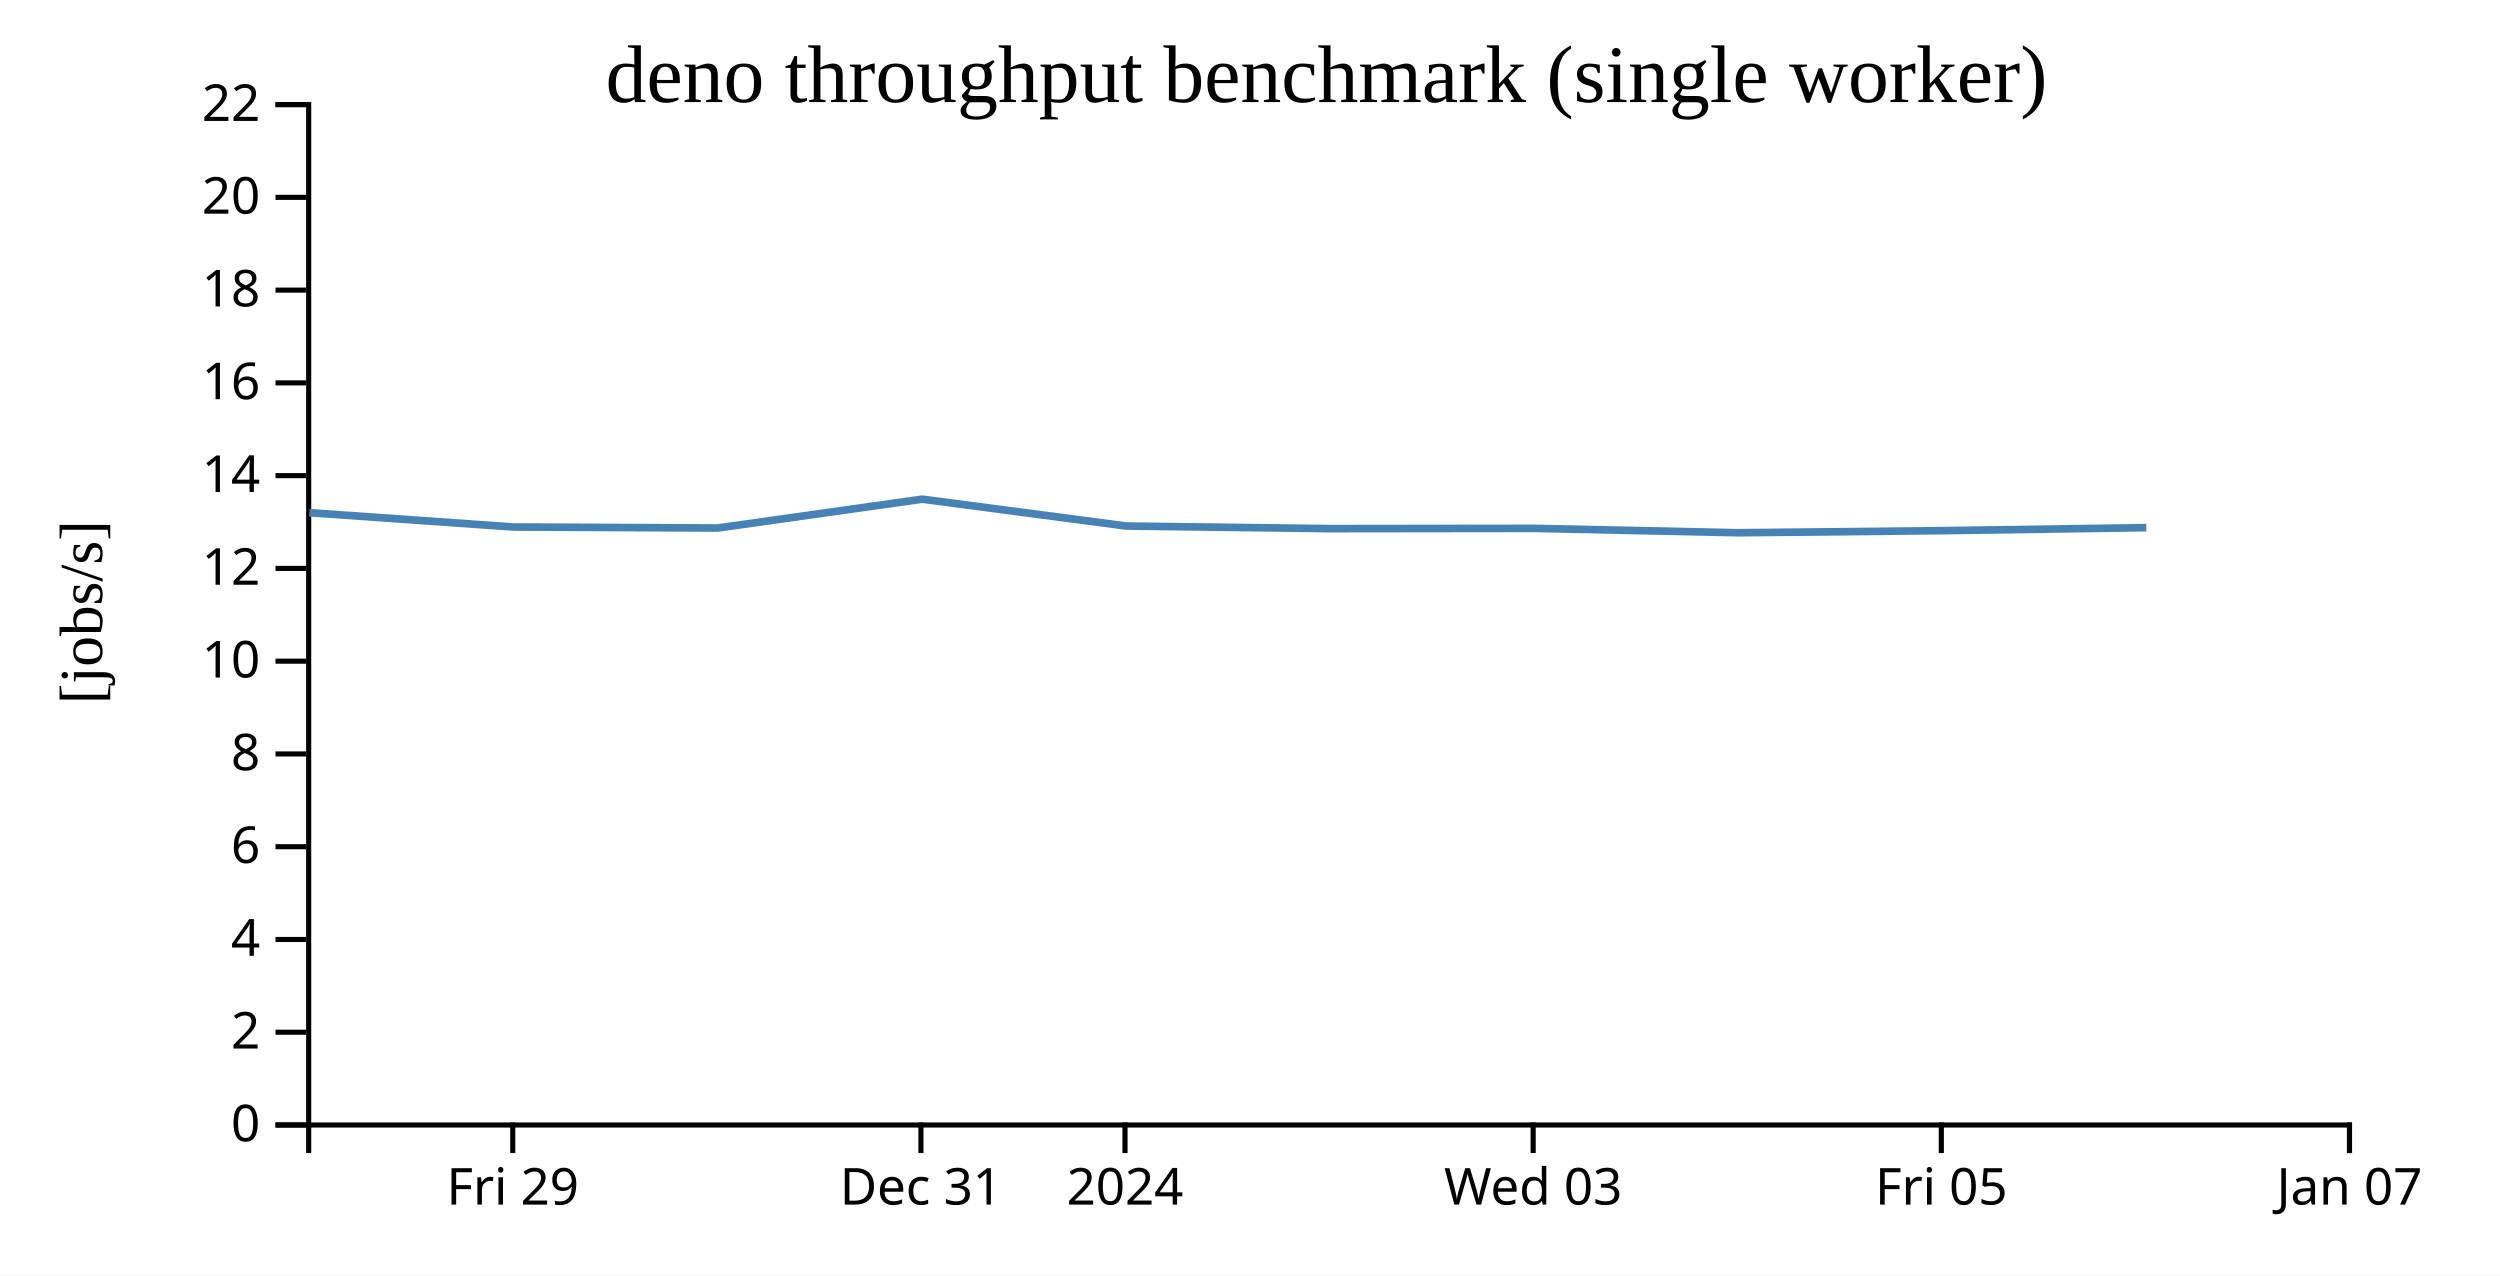
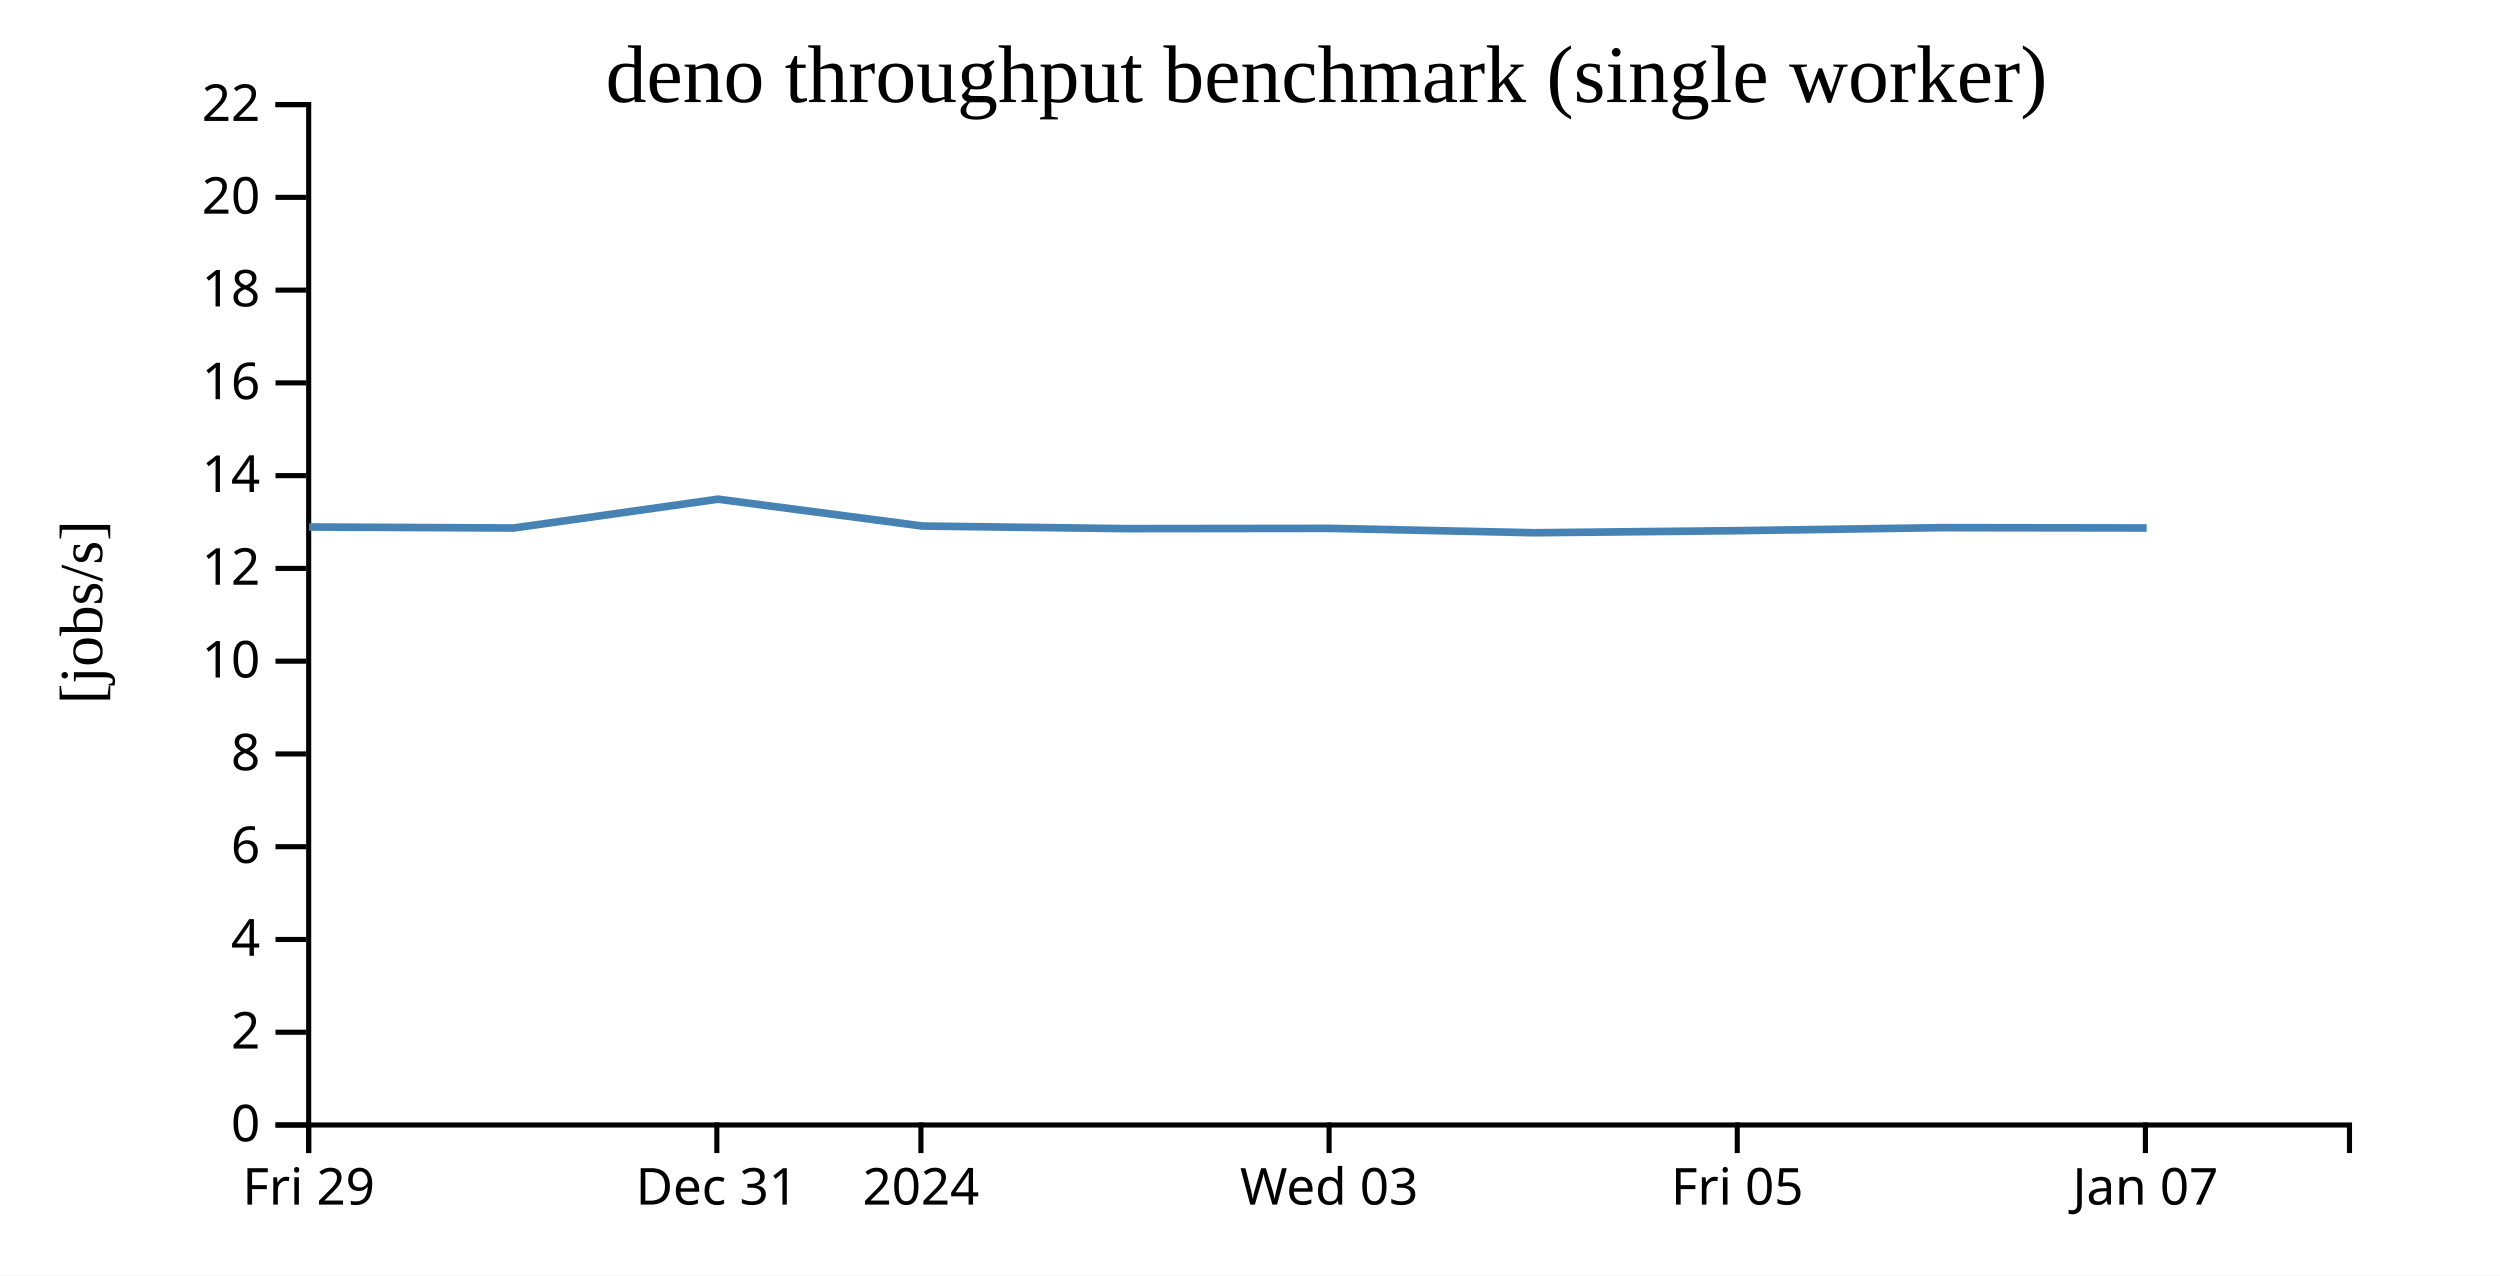
<svg xmlns="http://www.w3.org/2000/svg" width="490" height="250">
  <rect width="100%" height="100%" fill="white" />
  <g transform="translate(60,20)">
    <g transform="translate(0,200)" fill="none" font-size="10" font-family="sans-serif" text-anchor="middle">
      <path class="domain" stroke="currentColor" d="M0.5,6V0.5H400.5V6" />
-       <g class="tick" opacity="1" transform="translate(40.5,0)">
+       <g class="tick" opacity="1" transform="translate(0.5,0)">
        <line stroke="currentColor" y2="6" />
        <text fill="currentColor" y="9" dy="0.71em">Fri 29</text>
      </g>
-       <g class="tick" opacity="1" transform="translate(120.5,0)">
+       <g class="tick" opacity="1" transform="translate(80.5,0)">
        <line stroke="currentColor" y2="6" />
        <text fill="currentColor" y="9" dy="0.71em">Dec 31</text>
      </g>
-       <g class="tick" opacity="1" transform="translate(160.5,0)">
+       <g class="tick" opacity="1" transform="translate(120.5,0)">
        <line stroke="currentColor" y2="6" />
        <text fill="currentColor" y="9" dy="0.71em">2024</text>
      </g>
-       <g class="tick" opacity="1" transform="translate(240.5,0)">
+       <g class="tick" opacity="1" transform="translate(200.5,0)">
        <line stroke="currentColor" y2="6" />
        <text fill="currentColor" y="9" dy="0.71em">Wed 03</text>
      </g>
-       <g class="tick" opacity="1" transform="translate(320.5,0)">
+       <g class="tick" opacity="1" transform="translate(280.5,0)">
        <line stroke="currentColor" y2="6" />
        <text fill="currentColor" y="9" dy="0.71em">Fri 05</text>
      </g>
-       <g class="tick" opacity="1" transform="translate(400.5,0)">
+       <g class="tick" opacity="1" transform="translate(360.5,0)">
        <line stroke="currentColor" y2="6" />
        <text fill="currentColor" y="9" dy="0.71em">Jan 07</text>
      </g>
    </g>
    <g fill="none" font-size="10" font-family="sans-serif" text-anchor="end">
      <path class="domain" stroke="currentColor" d="M-6,200.5H0.5V0.5H-6" />
      <g class="tick" opacity="1" transform="translate(0,200.5)">
        <line stroke="currentColor" x2="-6" />
        <text fill="currentColor" x="-9" dy="0.32em">0</text>
      </g>
      <g class="tick" opacity="1" transform="translate(0,182.3182)">
        <line stroke="currentColor" x2="-6" />
        <text fill="currentColor" x="-9" dy="0.32em">2</text>
      </g>
      <g class="tick" opacity="1" transform="translate(0,164.1364)">
        <line stroke="currentColor" x2="-6" />
        <text fill="currentColor" x="-9" dy="0.32em">4</text>
      </g>
      <g class="tick" opacity="1" transform="translate(0,145.9545)">
        <line stroke="currentColor" x2="-6" />
        <text fill="currentColor" x="-9" dy="0.32em">6</text>
      </g>
      <g class="tick" opacity="1" transform="translate(0,127.7727)">
        <line stroke="currentColor" x2="-6" />
        <text fill="currentColor" x="-9" dy="0.32em">8</text>
      </g>
      <g class="tick" opacity="1" transform="translate(0,109.5909)">
        <line stroke="currentColor" x2="-6" />
        <text fill="currentColor" x="-9" dy="0.32em">10</text>
      </g>
      <g class="tick" opacity="1" transform="translate(0,91.40909)">
        <line stroke="currentColor" x2="-6" />
        <text fill="currentColor" x="-9" dy="0.32em">12</text>
      </g>
      <g class="tick" opacity="1" transform="translate(0,73.22727)">
        <line stroke="currentColor" x2="-6" />
        <text fill="currentColor" x="-9" dy="0.32em">14</text>
      </g>
      <g class="tick" opacity="1" transform="translate(0,55.04545)">
        <line stroke="currentColor" x2="-6" />
        <text fill="currentColor" x="-9" dy="0.32em">16</text>
      </g>
      <g class="tick" opacity="1" transform="translate(0,36.86364)">
        <line stroke="currentColor" x2="-6" />
        <text fill="currentColor" x="-9" dy="0.32em">18</text>
      </g>
      <g class="tick" opacity="1" transform="translate(0,18.68182)">
        <line stroke="currentColor" x2="-6" />
        <text fill="currentColor" x="-9" dy="0.32em">20</text>
      </g>
      <g class="tick" opacity="1" transform="translate(0,0.5)">
        <line stroke="currentColor" x2="-6" />
        <text fill="currentColor" x="-9" dy="0.32em">22</text>
      </g>
    </g>
    <text text-anchor="middle" style="font-size: 12px" transform="rotate(-90)" y="-40" x="-100">[jobs/s]</text>
    <text text-anchor="middle" style="font-size: 16px" y="0" x="200">deno throughput benchmark (single worker)</text>
-     <path fill="none" stroke="steelblue" stroke-width="1.5" d="M0.635,80.487L40.577,83.291L80.658,83.492L120.726,77.837L160.752,83.102L200.675,83.611L240.68,83.56L280.688,84.419L320.678,84.009L360.682,83.42" />
+     <path fill="none" stroke="steelblue" stroke-width="1.5" d="M0.577,83.291L40.658,83.492L80.726,77.837L120.752,83.102L160.675,83.611L200.68,83.56L240.688,84.419L280.678,84.009L320.682,83.42L360.744,83.483" />
  </g>
</svg>
